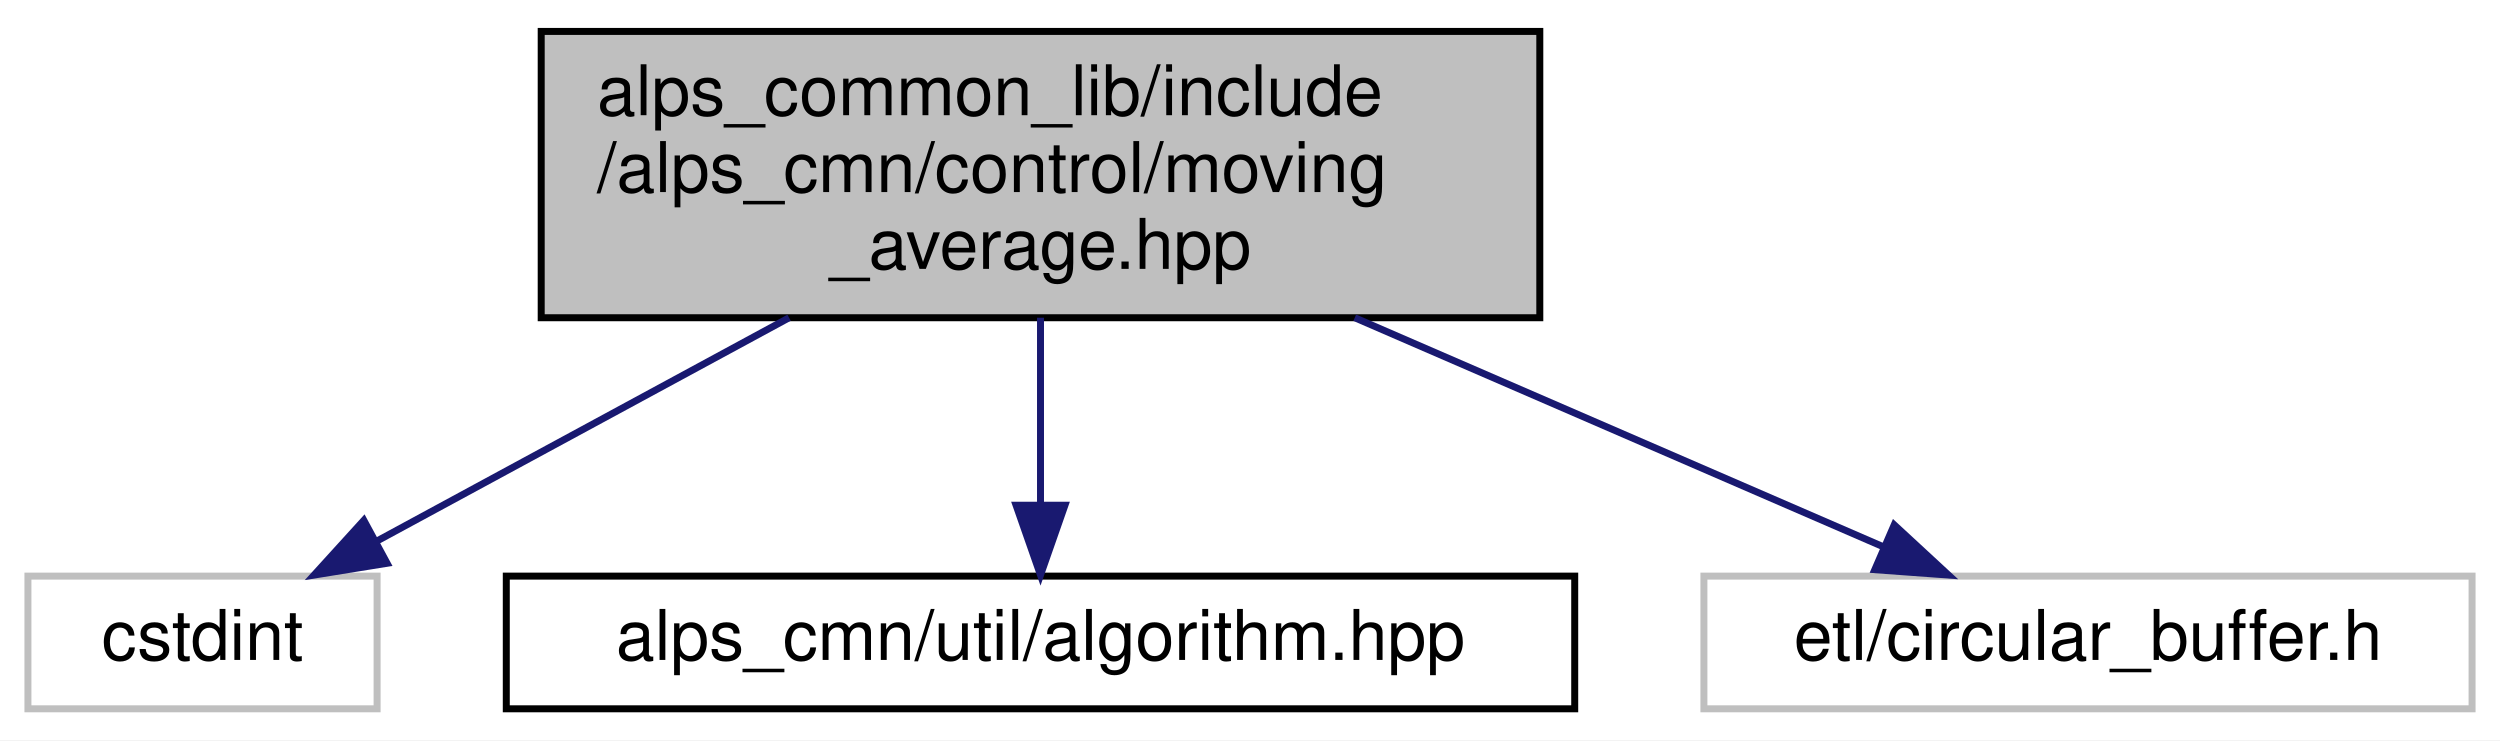
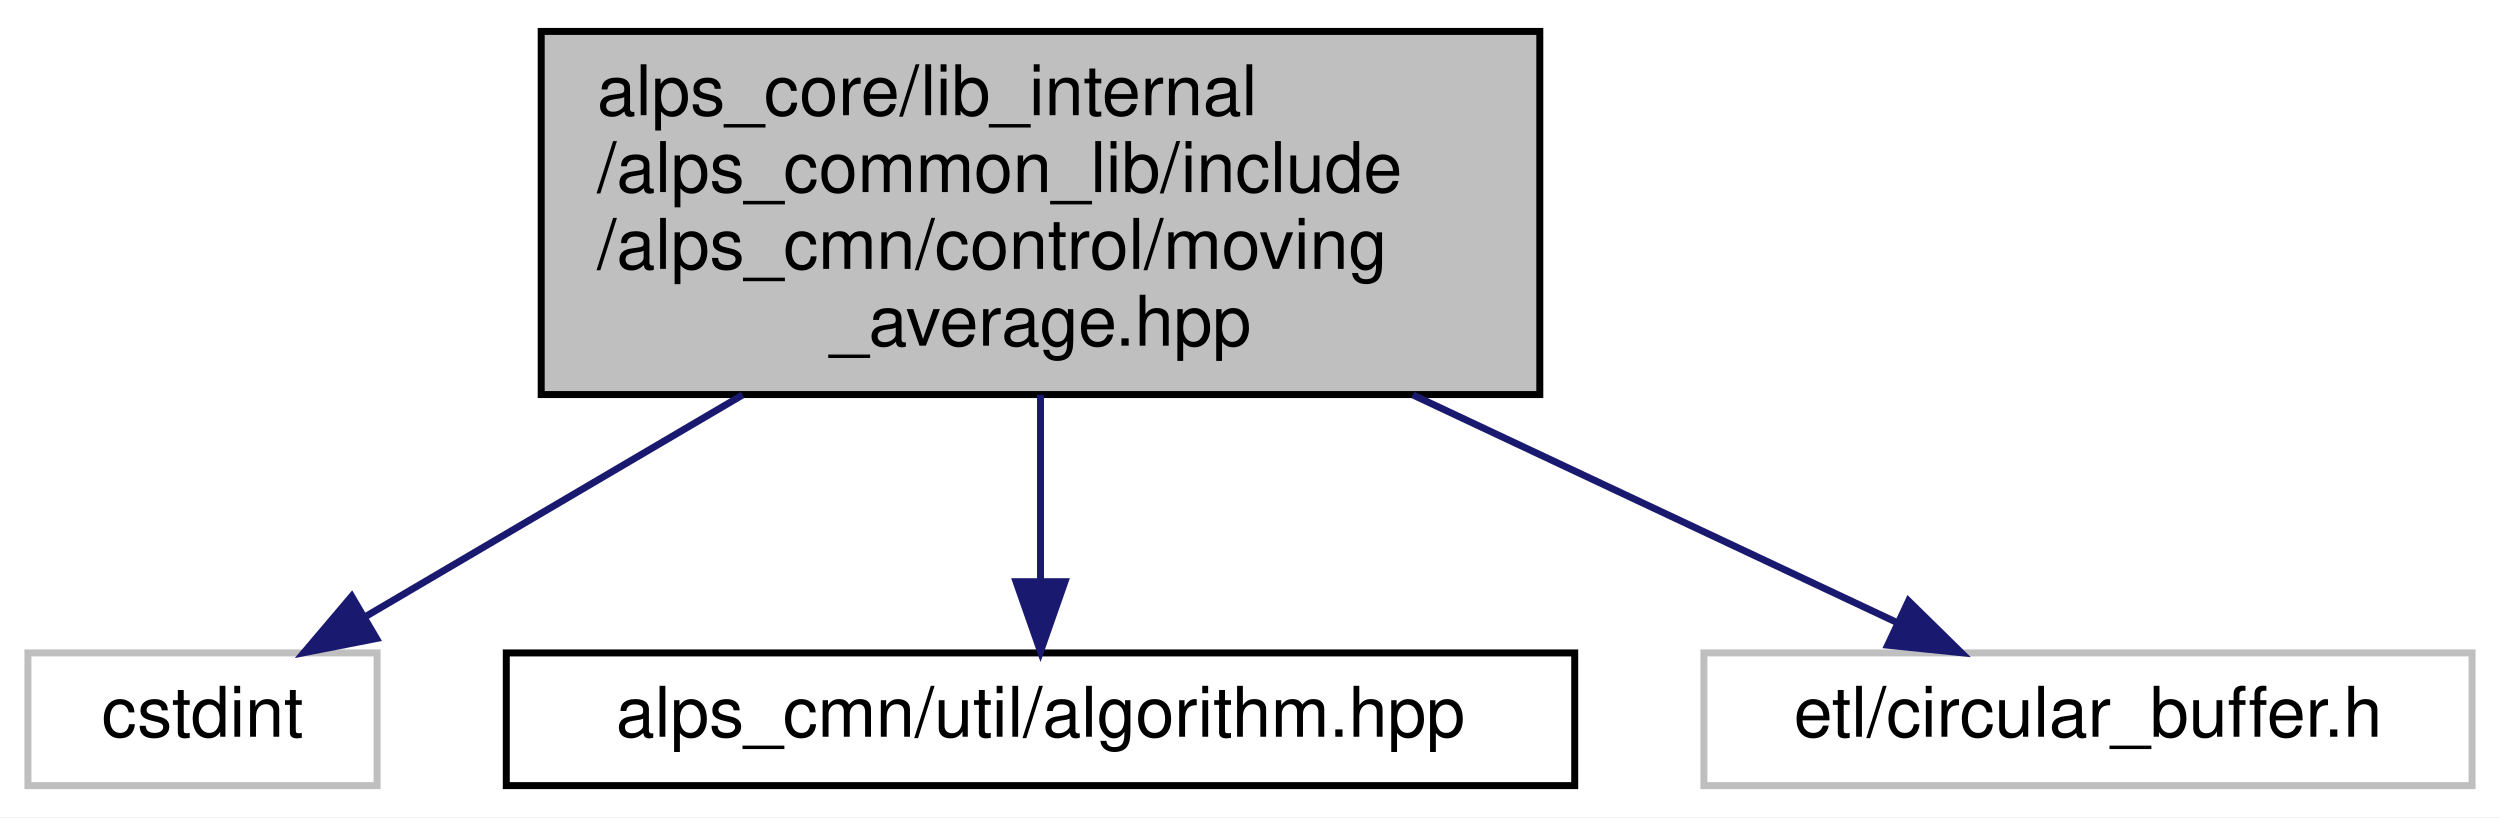
- <svg xmlns="http://www.w3.org/2000/svg" xmlns:xlink="http://www.w3.org/1999/xlink" width="358pt" height="106pt" viewBox="0.00 0.00 358.00 106.00">
-   <g id="graph0" class="graph" transform="scale(1 1) rotate(0) translate(4 102)">
-     <polygon fill="white" stroke="transparent" points="-4,4 -4,-102 354,-102 354,4 -4,4" />
+ <svg xmlns="http://www.w3.org/2000/svg" xmlns:xlink="http://www.w3.org/1999/xlink" width="358pt" height="117pt" viewBox="0.00 0.00 358.00 117.00">
+   <g id="graph0" class="graph" transform="scale(1 1) rotate(0) translate(4 113)">
+     <polygon fill="white" stroke="transparent" points="-4,4 -4,-113 354,-113 354,4 -4,4" />
    <g id="node1" class="node">
      <g id="a_node1">
        <a xlink:title=" ">
-           <polygon fill="#bfbfbf" stroke="black" points="73.5,-56.5 73.5,-97.5 216.5,-97.5 216.5,-56.5 73.5,-56.5" />
-           <text text-anchor="start" x="81.5" y="-85.5" font-family="Helvetica,sans-Serif" font-size="10.00">alps_common_lib/include</text>
+           <polygon fill="#bfbfbf" stroke="black" points="73.5,-56.5 73.5,-108.5 216.5,-108.5 216.5,-56.5 73.5,-56.5" />
+           <text text-anchor="start" x="81.5" y="-96.5" font-family="Helvetica,sans-Serif" font-size="10.00">alps_core/lib_internal</text>
+           <text text-anchor="start" x="81.5" y="-85.5" font-family="Helvetica,sans-Serif" font-size="10.00">/alps_common_lib/include</text>
          <text text-anchor="start" x="81.5" y="-74.5" font-family="Helvetica,sans-Serif" font-size="10.00">/alps_cmn/control/moving</text>
          <text text-anchor="middle" x="145" y="-63.5" font-family="Helvetica,sans-Serif" font-size="10.00">_average.hpp</text>
        </a>
      </g>
    </g>
    <g id="node2" class="node">
      <g id="a_node2">
        <a xlink:title=" ">
          <polygon fill="white" stroke="#bfbfbf" points="0,-0.5 0,-19.5 50,-19.5 50,-0.5 0,-0.5" />
          <text text-anchor="middle" x="25" y="-7.5" font-family="Helvetica,sans-Serif" font-size="10.00">cstdint</text>
        </a>
      </g>
    </g>
    <g id="edge1" class="edge">
-       <path fill="none" stroke="midnightblue" d="M109,-56.5C89.89,-46.15 66.9,-33.69 49.8,-24.43" />
-       <polygon fill="midnightblue" stroke="midnightblue" points="51.43,-21.34 40.97,-19.65 48.1,-27.49 51.43,-21.34" />
+       <path fill="none" stroke="midnightblue" d="M102.35,-56.45C84.17,-45.76 63.65,-33.71 48.32,-24.7" />
+       <polygon fill="midnightblue" stroke="midnightblue" points="49.91,-21.57 39.51,-19.53 46.36,-27.61 49.91,-21.57" />
    </g>
    <g id="node3" class="node">
      <g id="a_node3">
        <a xlink:href="algorithm_8hpp.html" target="_top" xlink:title=" ">
          <polygon fill="white" stroke="black" points="68.5,-0.5 68.5,-19.5 221.5,-19.5 221.5,-0.5 68.5,-0.5" />
          <text text-anchor="middle" x="145" y="-7.5" font-family="Helvetica,sans-Serif" font-size="10.00">alps_cmn/util/algorithm.hpp</text>
        </a>
      </g>
    </g>
    <g id="edge2" class="edge">
-       <path fill="none" stroke="midnightblue" d="M145,-56.5C145,-48.07 145,-38.24 145,-29.87" />
-       <polygon fill="midnightblue" stroke="midnightblue" points="148.5,-29.65 145,-19.65 141.5,-29.65 148.5,-29.65" />
+       <path fill="none" stroke="midnightblue" d="M145,-56.45C145,-47.73 145,-38.1 145,-29.96" />
+       <polygon fill="midnightblue" stroke="midnightblue" points="148.5,-29.7 145,-19.7 141.5,-29.7 148.5,-29.7" />
    </g>
    <g id="node4" class="node">
      <g id="a_node4">
        <a xlink:title=" ">
          <polygon fill="white" stroke="#bfbfbf" points="240,-0.5 240,-19.5 350,-19.5 350,-0.5 240,-0.5" />
          <text text-anchor="middle" x="295" y="-7.5" font-family="Helvetica,sans-Serif" font-size="10.00">etl/circular_buffer.h</text>
        </a>
      </g>
    </g>
    <g id="edge3" class="edge">
-       <path fill="none" stroke="midnightblue" d="M190,-56.5C214.55,-45.86 244.23,-33 265.76,-23.67" />
-       <polygon fill="midnightblue" stroke="midnightblue" points="267.25,-26.84 275.03,-19.65 264.47,-20.42 267.25,-26.84" />
+       <path fill="none" stroke="midnightblue" d="M198.31,-56.45C221.79,-45.41 248.38,-32.91 267.72,-23.82" />
+       <polygon fill="midnightblue" stroke="midnightblue" points="269.3,-26.95 276.86,-19.53 266.32,-20.61 269.3,-26.95" />
    </g>
  </g>
</svg>
